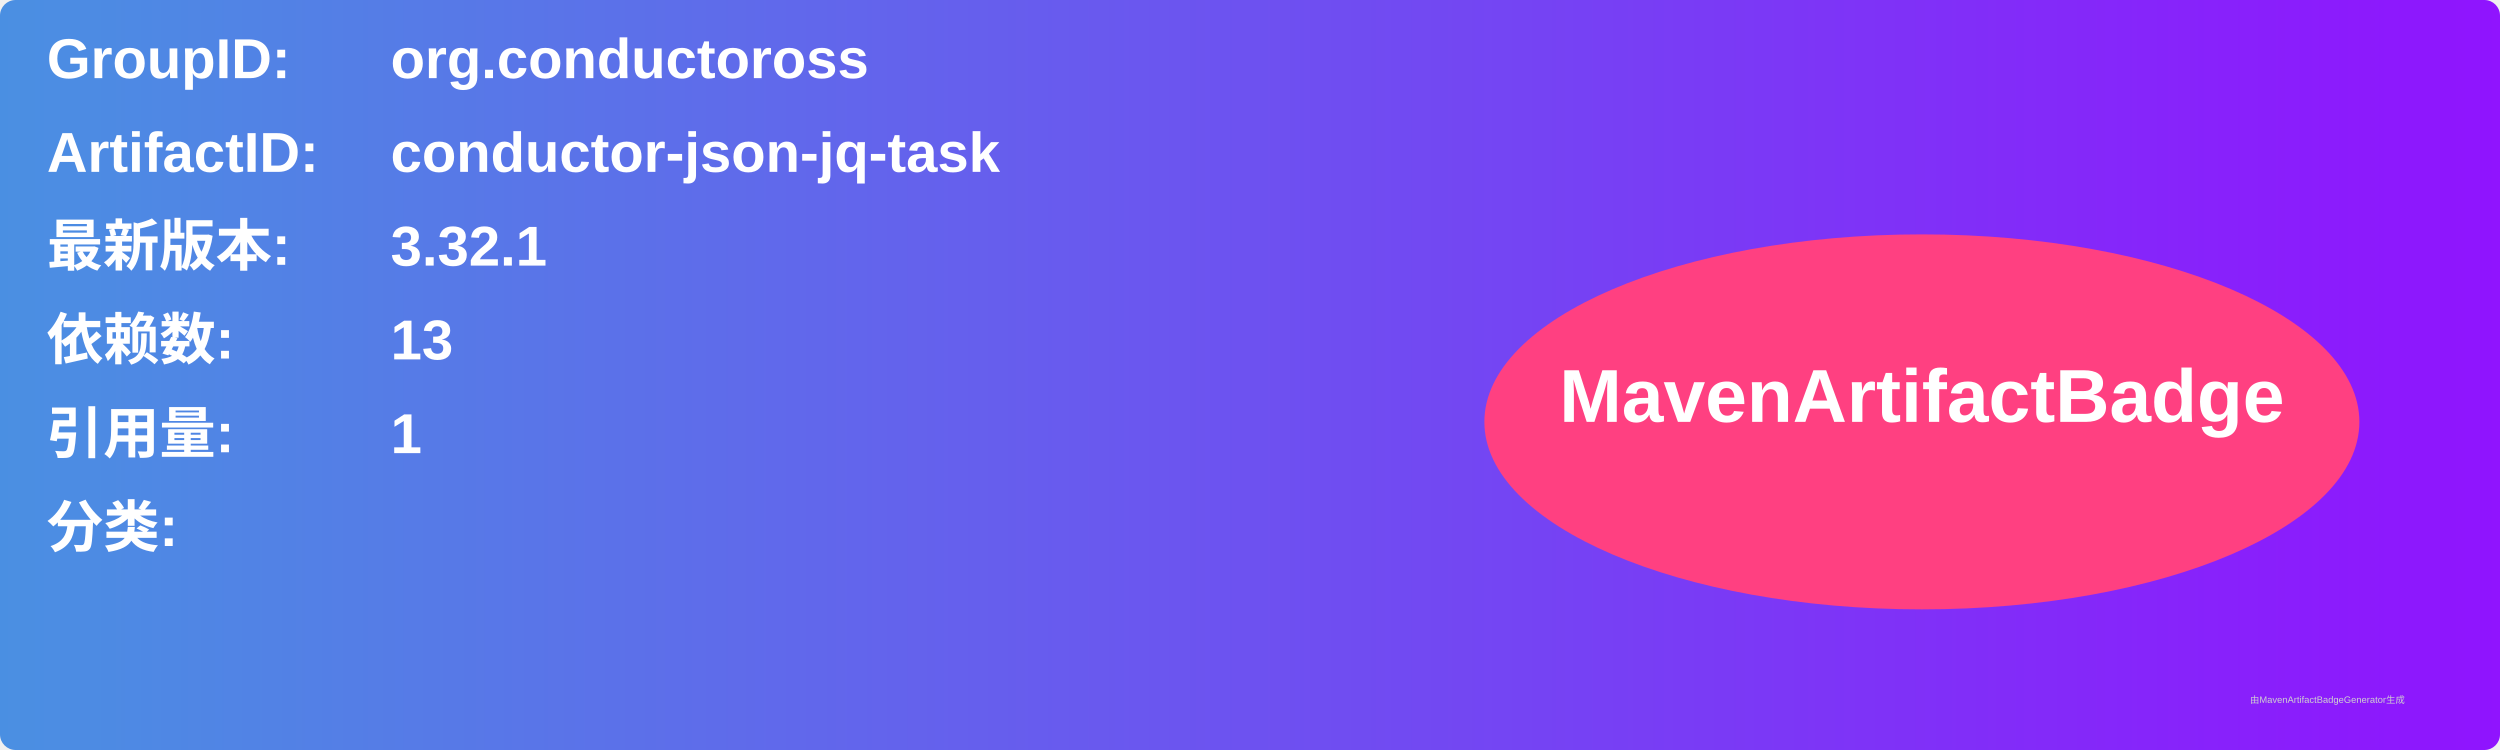
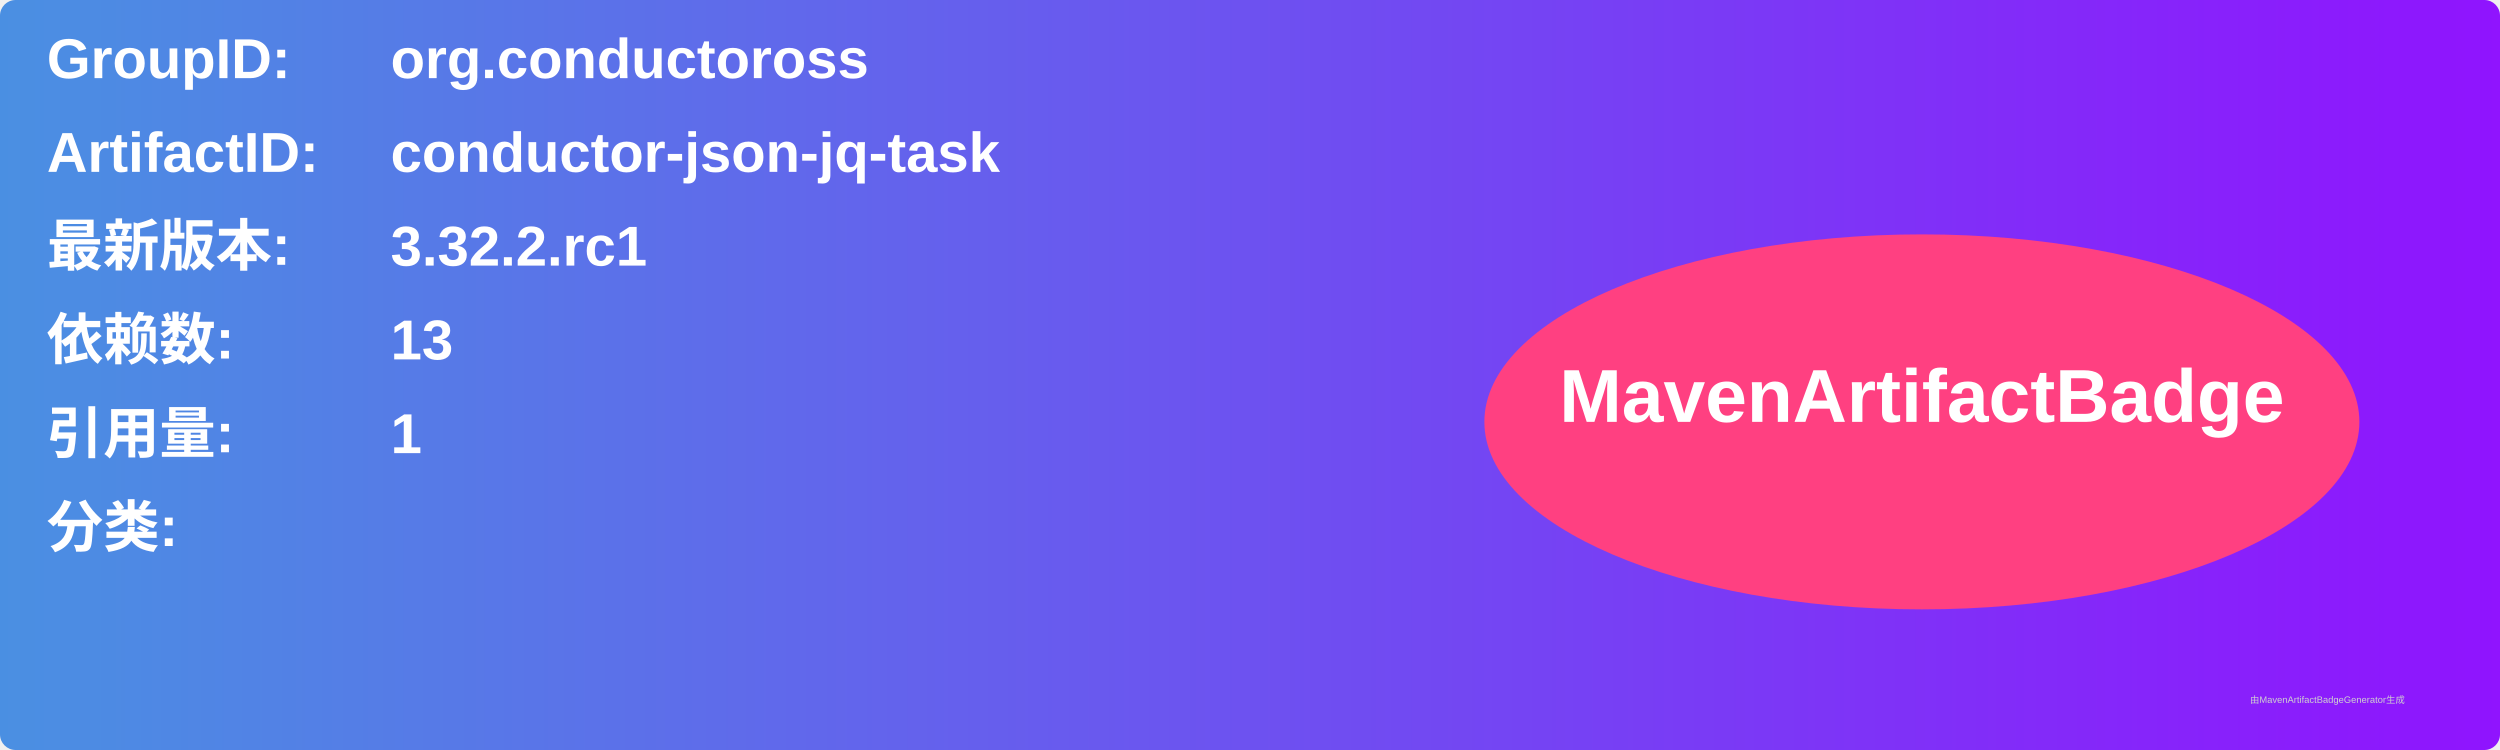
<svg xmlns="http://www.w3.org/2000/svg" width="800" height="240" viewBox="0 0 800 240">
  <linearGradient id="grad" x1="0%" y1="0%" x2="100%" y2="0%">
    <stop offset="0%" stop-color="#4a90e2" />
    <stop offset="100%" stop-color="#9013fe" />
  </linearGradient>
  <rect width="100%" height="100%" rx="5" ry="5" fill="url(#grad)" />
  <g transform="translate(15, 15)">
    <text x="0" y="10" font-family="Arial" font-size="18" fill="white" font-weight="bold" width="260">GroupID:</text>
    <text x="110" y="10" font-family="Arial" font-size="18" fill="white" font-weight="bold" width="460">org.conductoross</text>
    <text x="0" y="40" font-family="Arial" font-size="18" fill="white" font-weight="bold" width="260">ArtifactID:</text>
    <text x="110" y="40" font-family="Arial" font-size="18" fill="white" font-weight="bold" width="460">conductor-json-jq-task</text>
    <text x="0" y="70" font-family="Arial" font-size="18" fill="white" font-weight="bold">最新版本:</text>
    <text x="110" y="70" font-family="Arial" font-size="18" fill="white" font-weight="bold">
-       <tspan font-weight="bold">3.32.1</tspan>
+       <tspan font-weight="bold">3.32.2.rc1</tspan>
    </text>
    <text x="0" y="100" font-family="Arial" font-size="18" fill="white" font-weight="bold">依赖数: </text>
    <text x="110" y="100" font-family="Arial" font-size="18" fill="white">
      <tspan font-weight="bold">13</tspan>
    </text>
    <text x="0" y="130" font-family="Arial" font-size="18" fill="white" font-weight="bold">引用量: </text>
    <text x="110" y="130" font-family="Arial" font-size="18" fill="white">
      <tspan font-weight="bold">1</tspan>
    </text>
    <text x="0" y="160" font-family="Arial" font-size="18" fill="white" font-weight="bold">分类:</text>
    <text x="10" y="190" font-family="Arial" font-size="10" fill="white">
      <tspan font-weight="bold" />
    </text>
    <ellipse cx="600" cy="120" rx="140" ry="60" fill="#ff4081" />
    <text x="600" y="120" text-anchor="middle" font-family="Arial" font-size="24" fill="white" font-weight="bold">MavenArtifactBadge</text>
  </g>
  <text x="720" y="225" font-family="Arial" font-size="3" fill="#d0d0d0">由MavenArtifactBadgeGenerator生成</text>
</svg>
